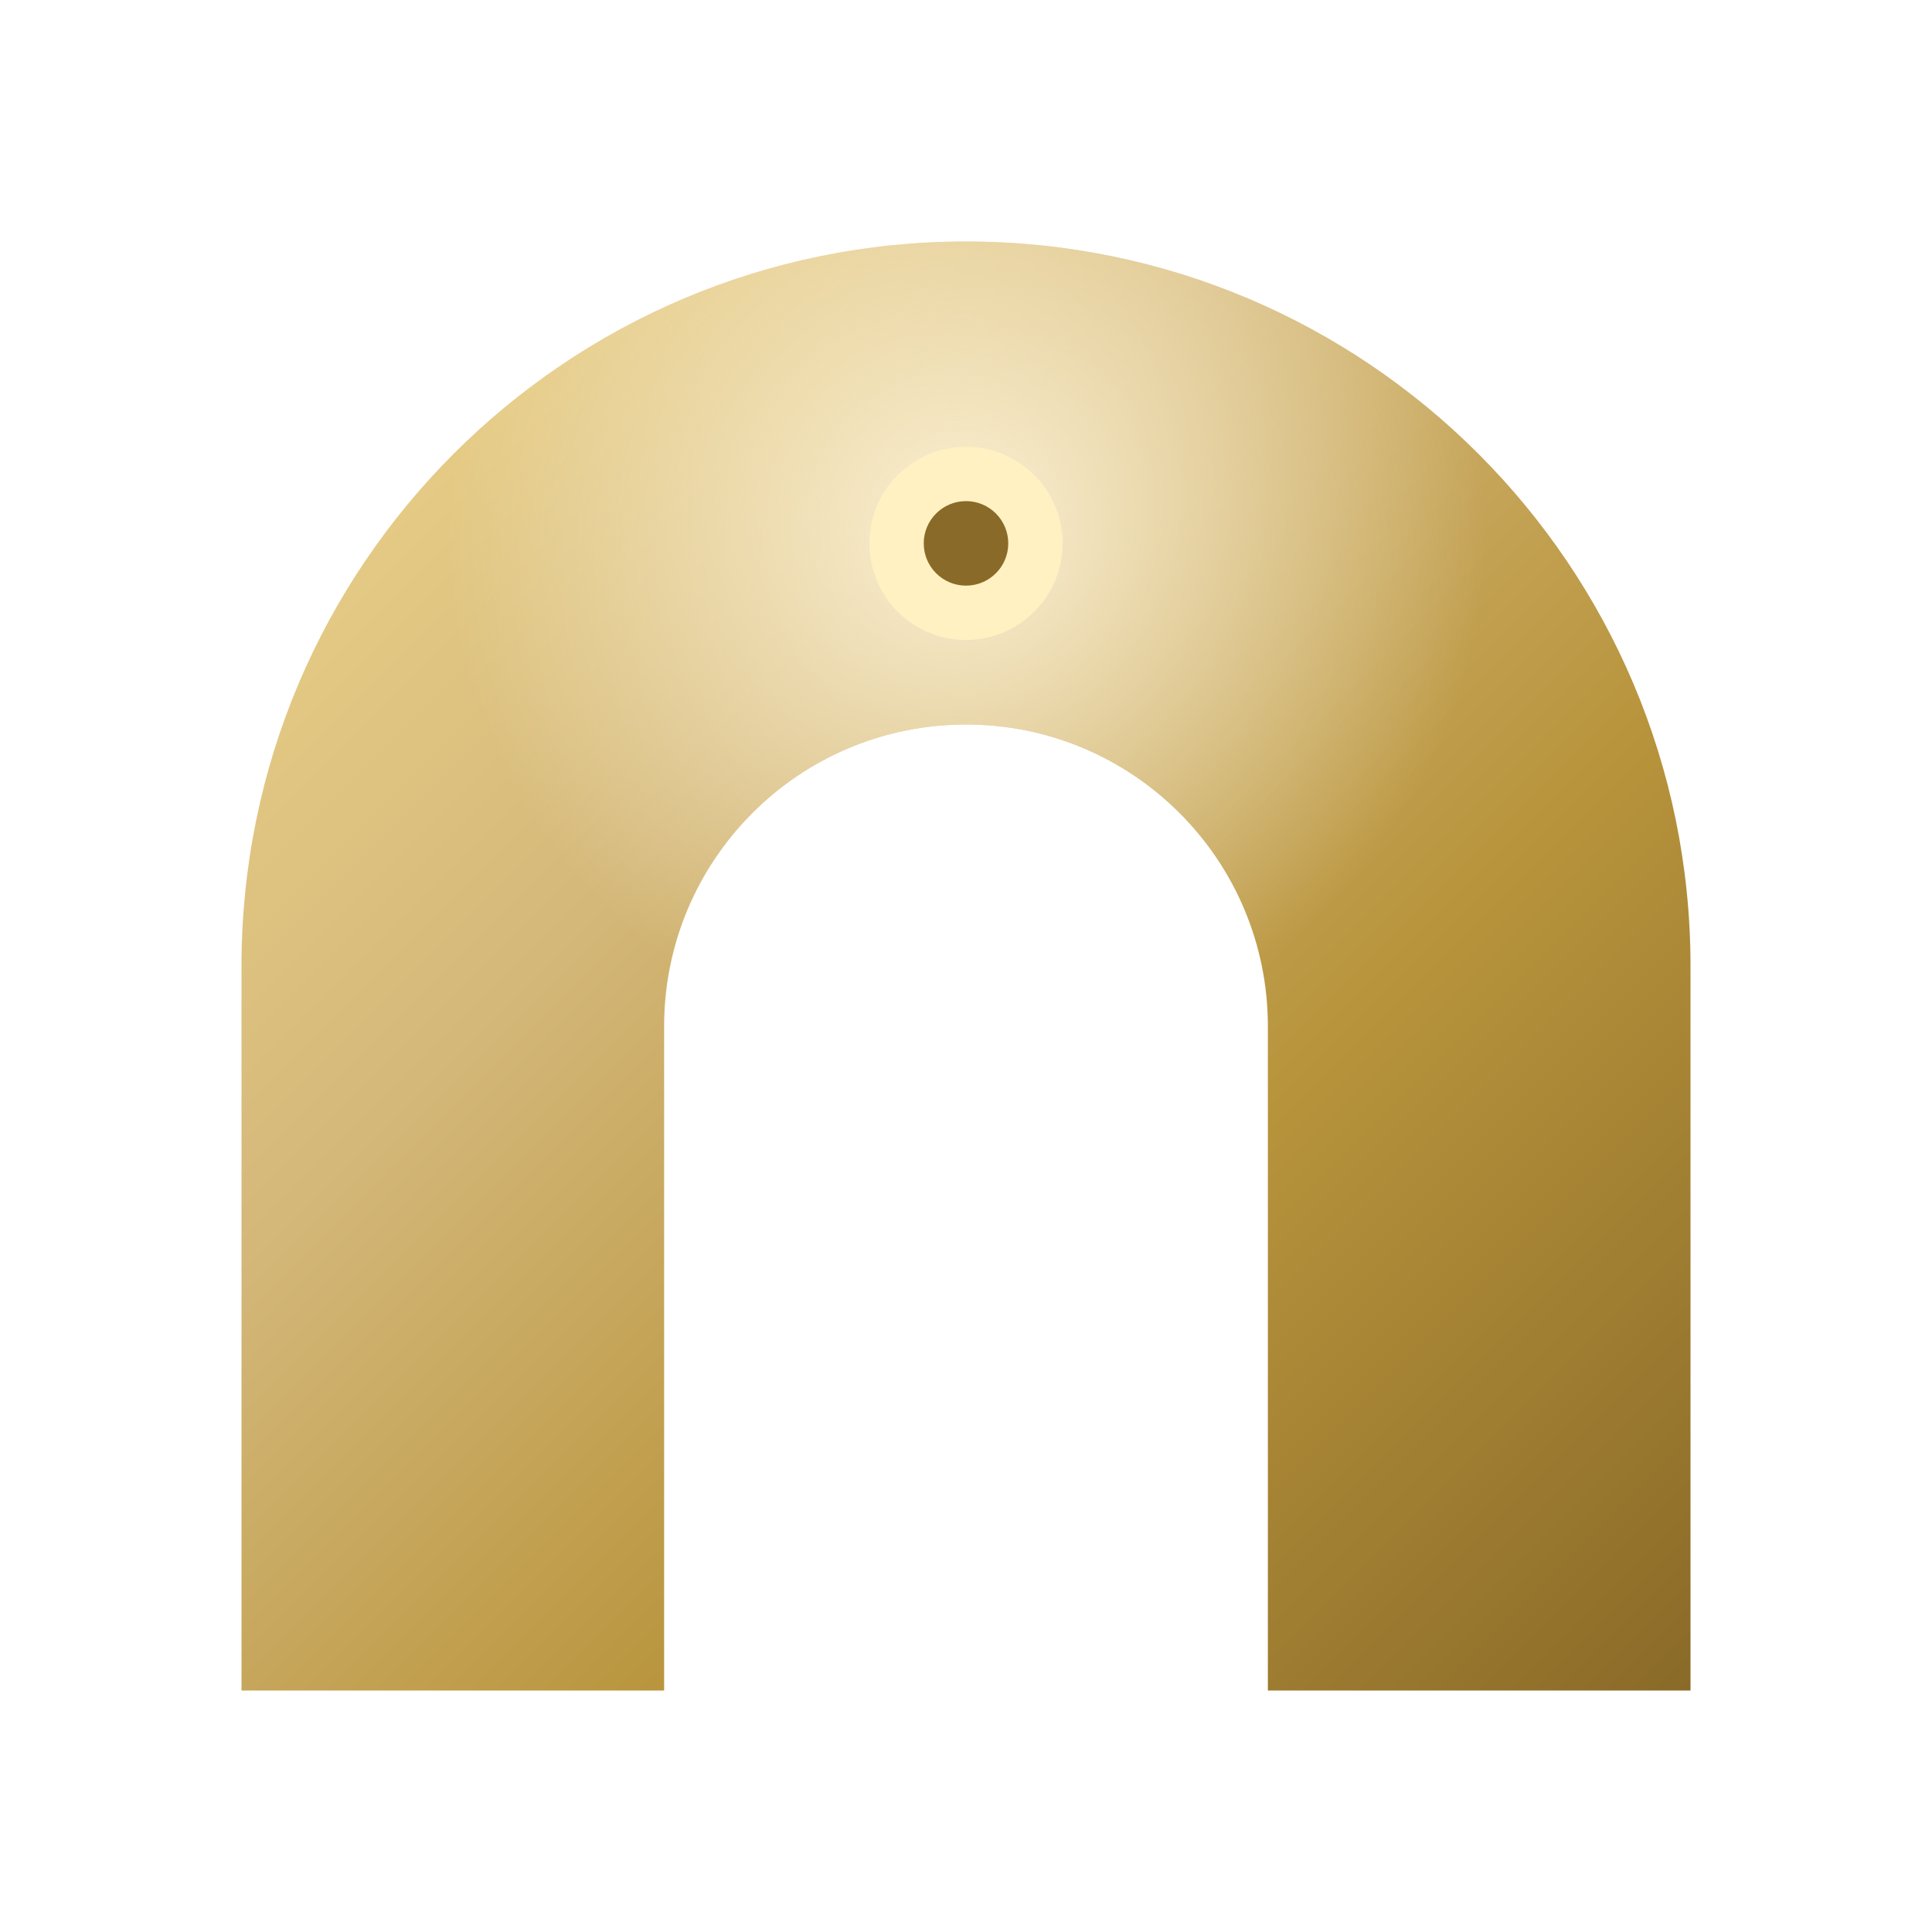
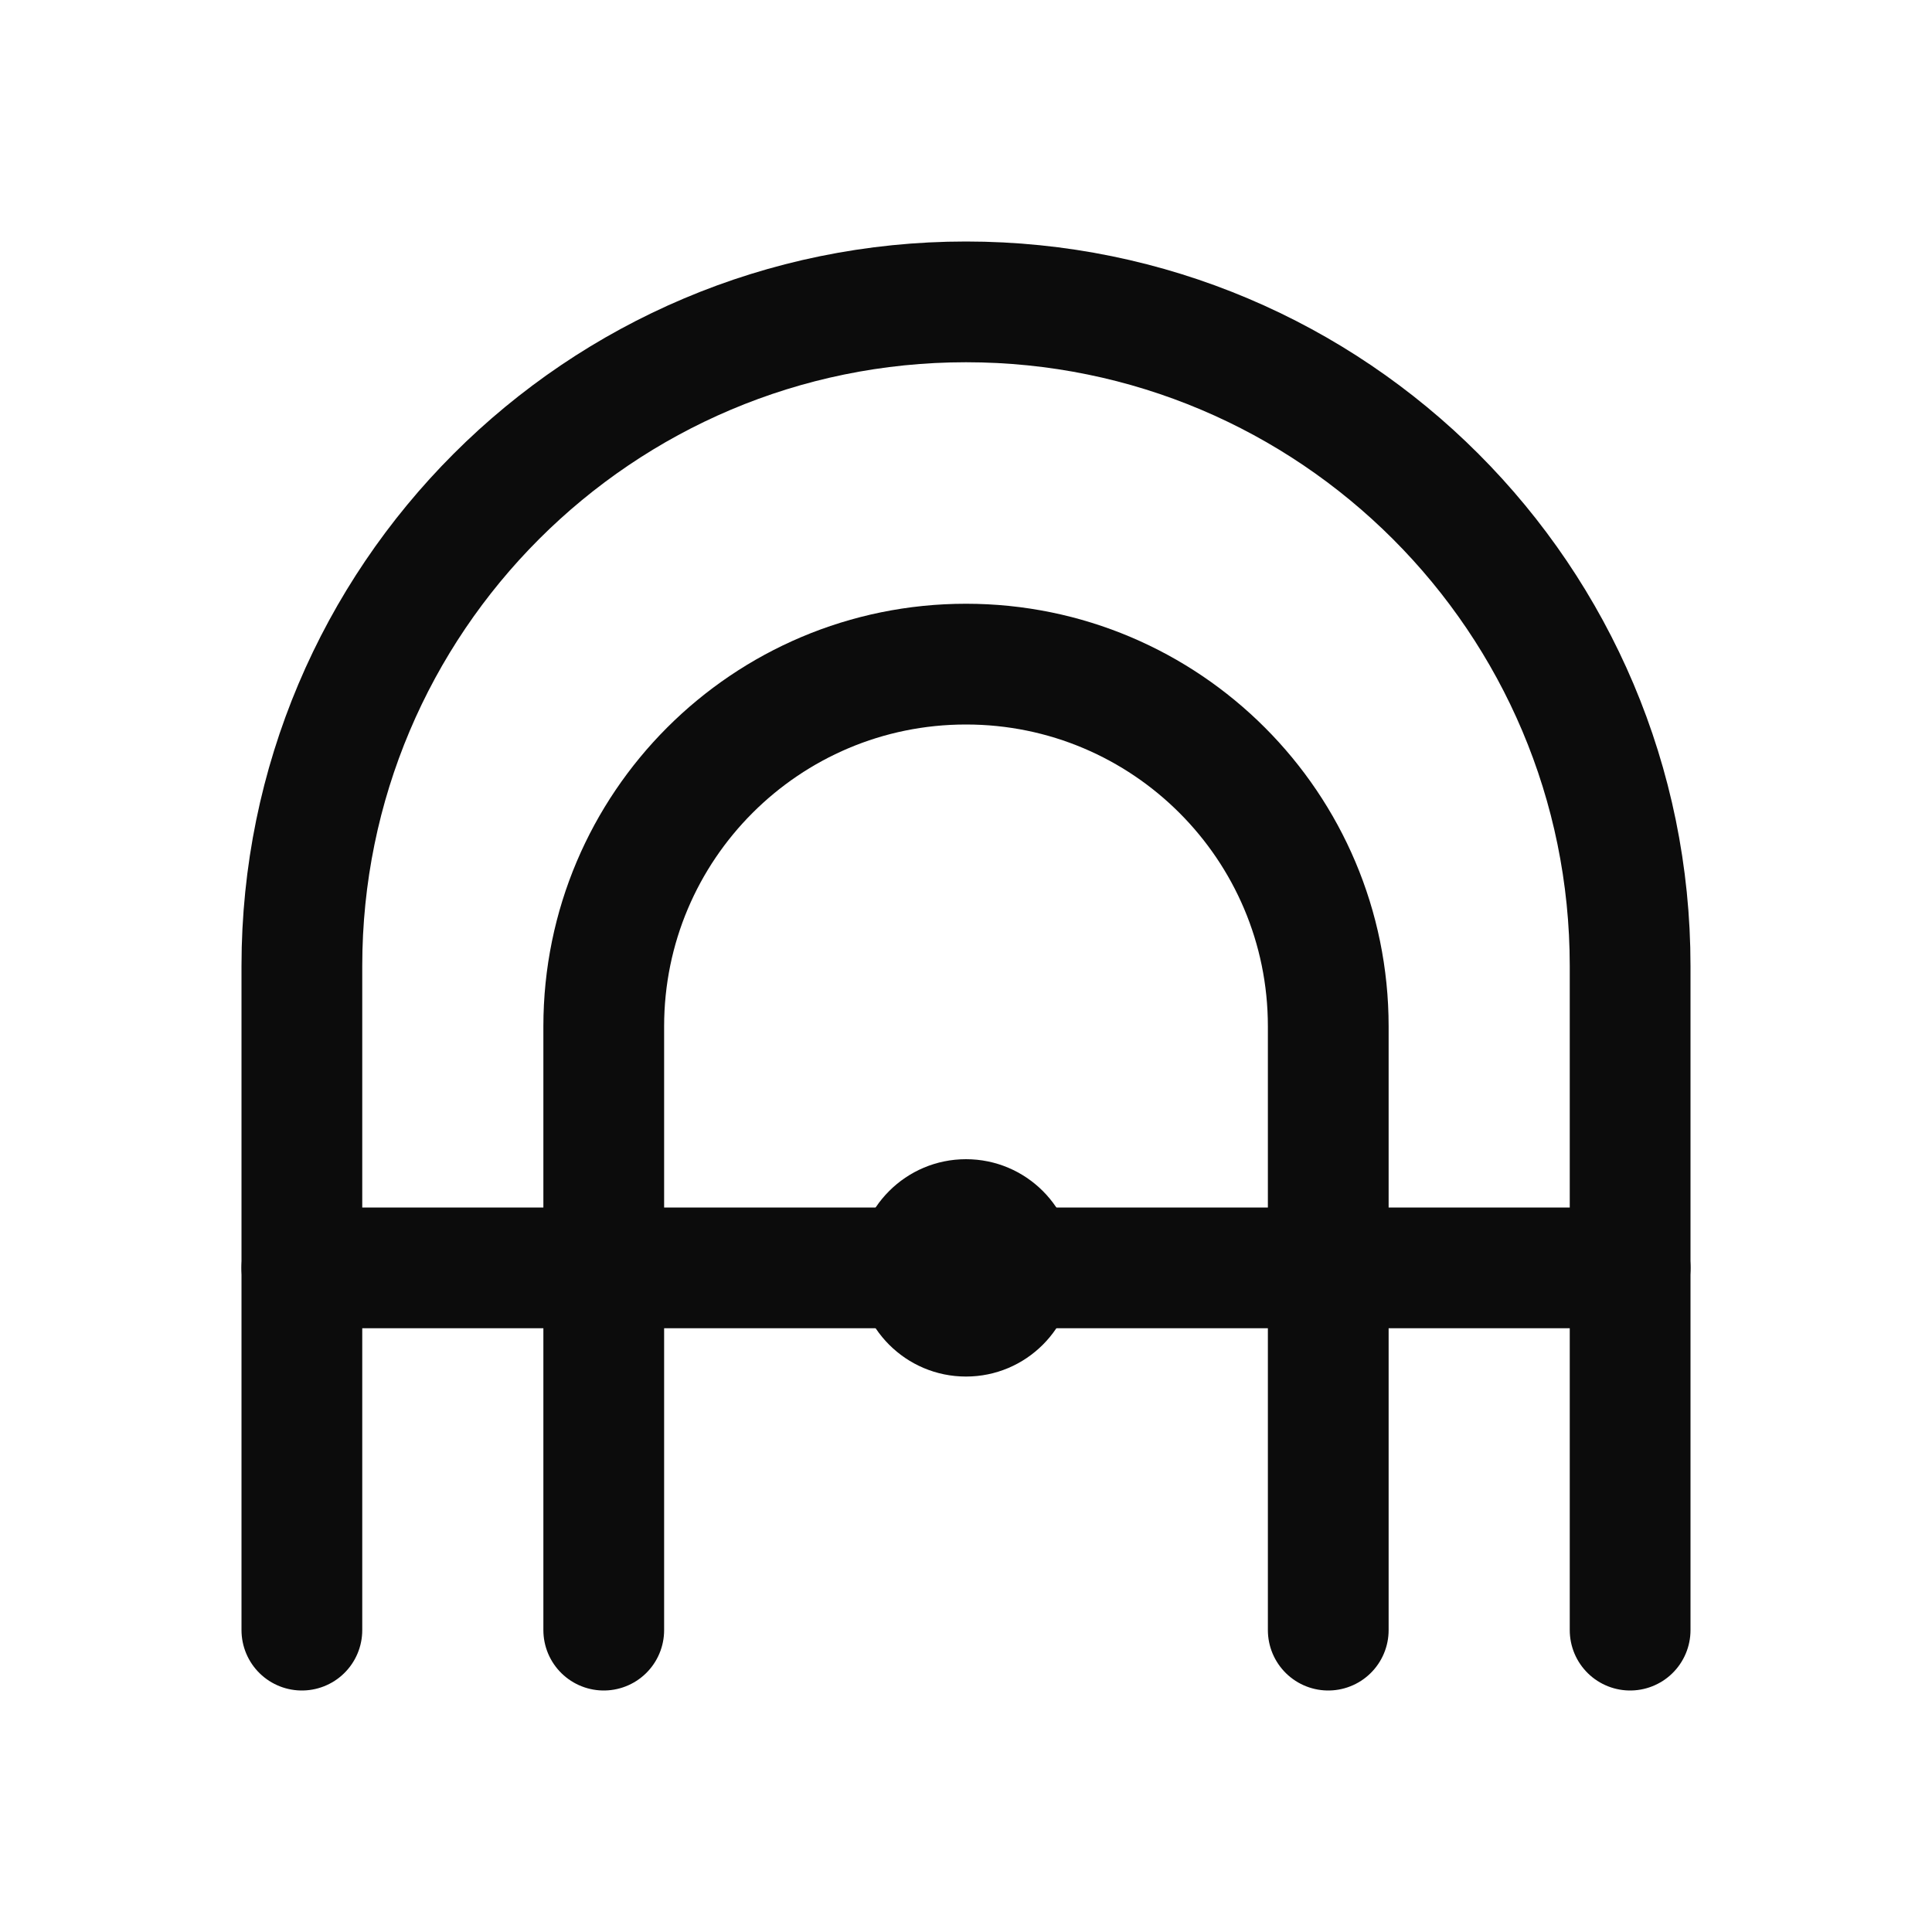
- <svg xmlns="http://www.w3.org/2000/svg" viewBox="0 0 32 32" fill="none">
-   <defs>
-     <linearGradient id="g" x1="0" y1="0" x2="1" y2="1">
-       <stop offset="0%" stop-color="#F0D78C" />
-       <stop offset="35%" stop-color="#D4B87A" />
-       <stop offset="65%" stop-color="#B8943C" />
-       <stop offset="100%" stop-color="#8A6A28" />
-     </linearGradient>
-     <radialGradient id="s" cx="0.5" cy="0.2" r="0.6">
-       <stop offset="0%" stop-color="#FFF6DC" stop-opacity="0.9" />
-       <stop offset="60%" stop-color="#FFF6DC" stop-opacity="0" />
-     </radialGradient>
-   </defs>
-   <path d="M4 28 L4 16 A12 12 0 0 1 28 16 L28 28 L21 28 L21 17 A5 5 0 0 0 11 17 L11 28 Z" fill="url(#g)" />
-   <path d="M4 28 L4 16 A12 12 0 0 1 28 16 L28 28 L21 28 L21 17 A5 5 0 0 0 11 17 L11 28 Z" fill="url(#s)" />
-   <circle cx="16" cy="9" r="1.6" fill="#FFF1C2" />
-   <circle cx="16" cy="9" r="0.7" fill="#8A6A28" />
+ <svg xmlns="http://www.w3.org/2000/svg" viewBox="0 0 32 32" fill="none" stroke="#0c0c0c" stroke-width="2" stroke-linecap="round" stroke-linejoin="round">
+   <path d="M5 27 L5 16 A11 11 0 0 1 27 16 L27 27" />
+   <path d="M10 27 L10 17 A6 6 0 0 1 22 17 L22 27" />
+   <path d="M5 21 L27 21" />
+   <circle cx="16" cy="21" r="1.8" fill="#0c0c0c" stroke="none" />
</svg>
